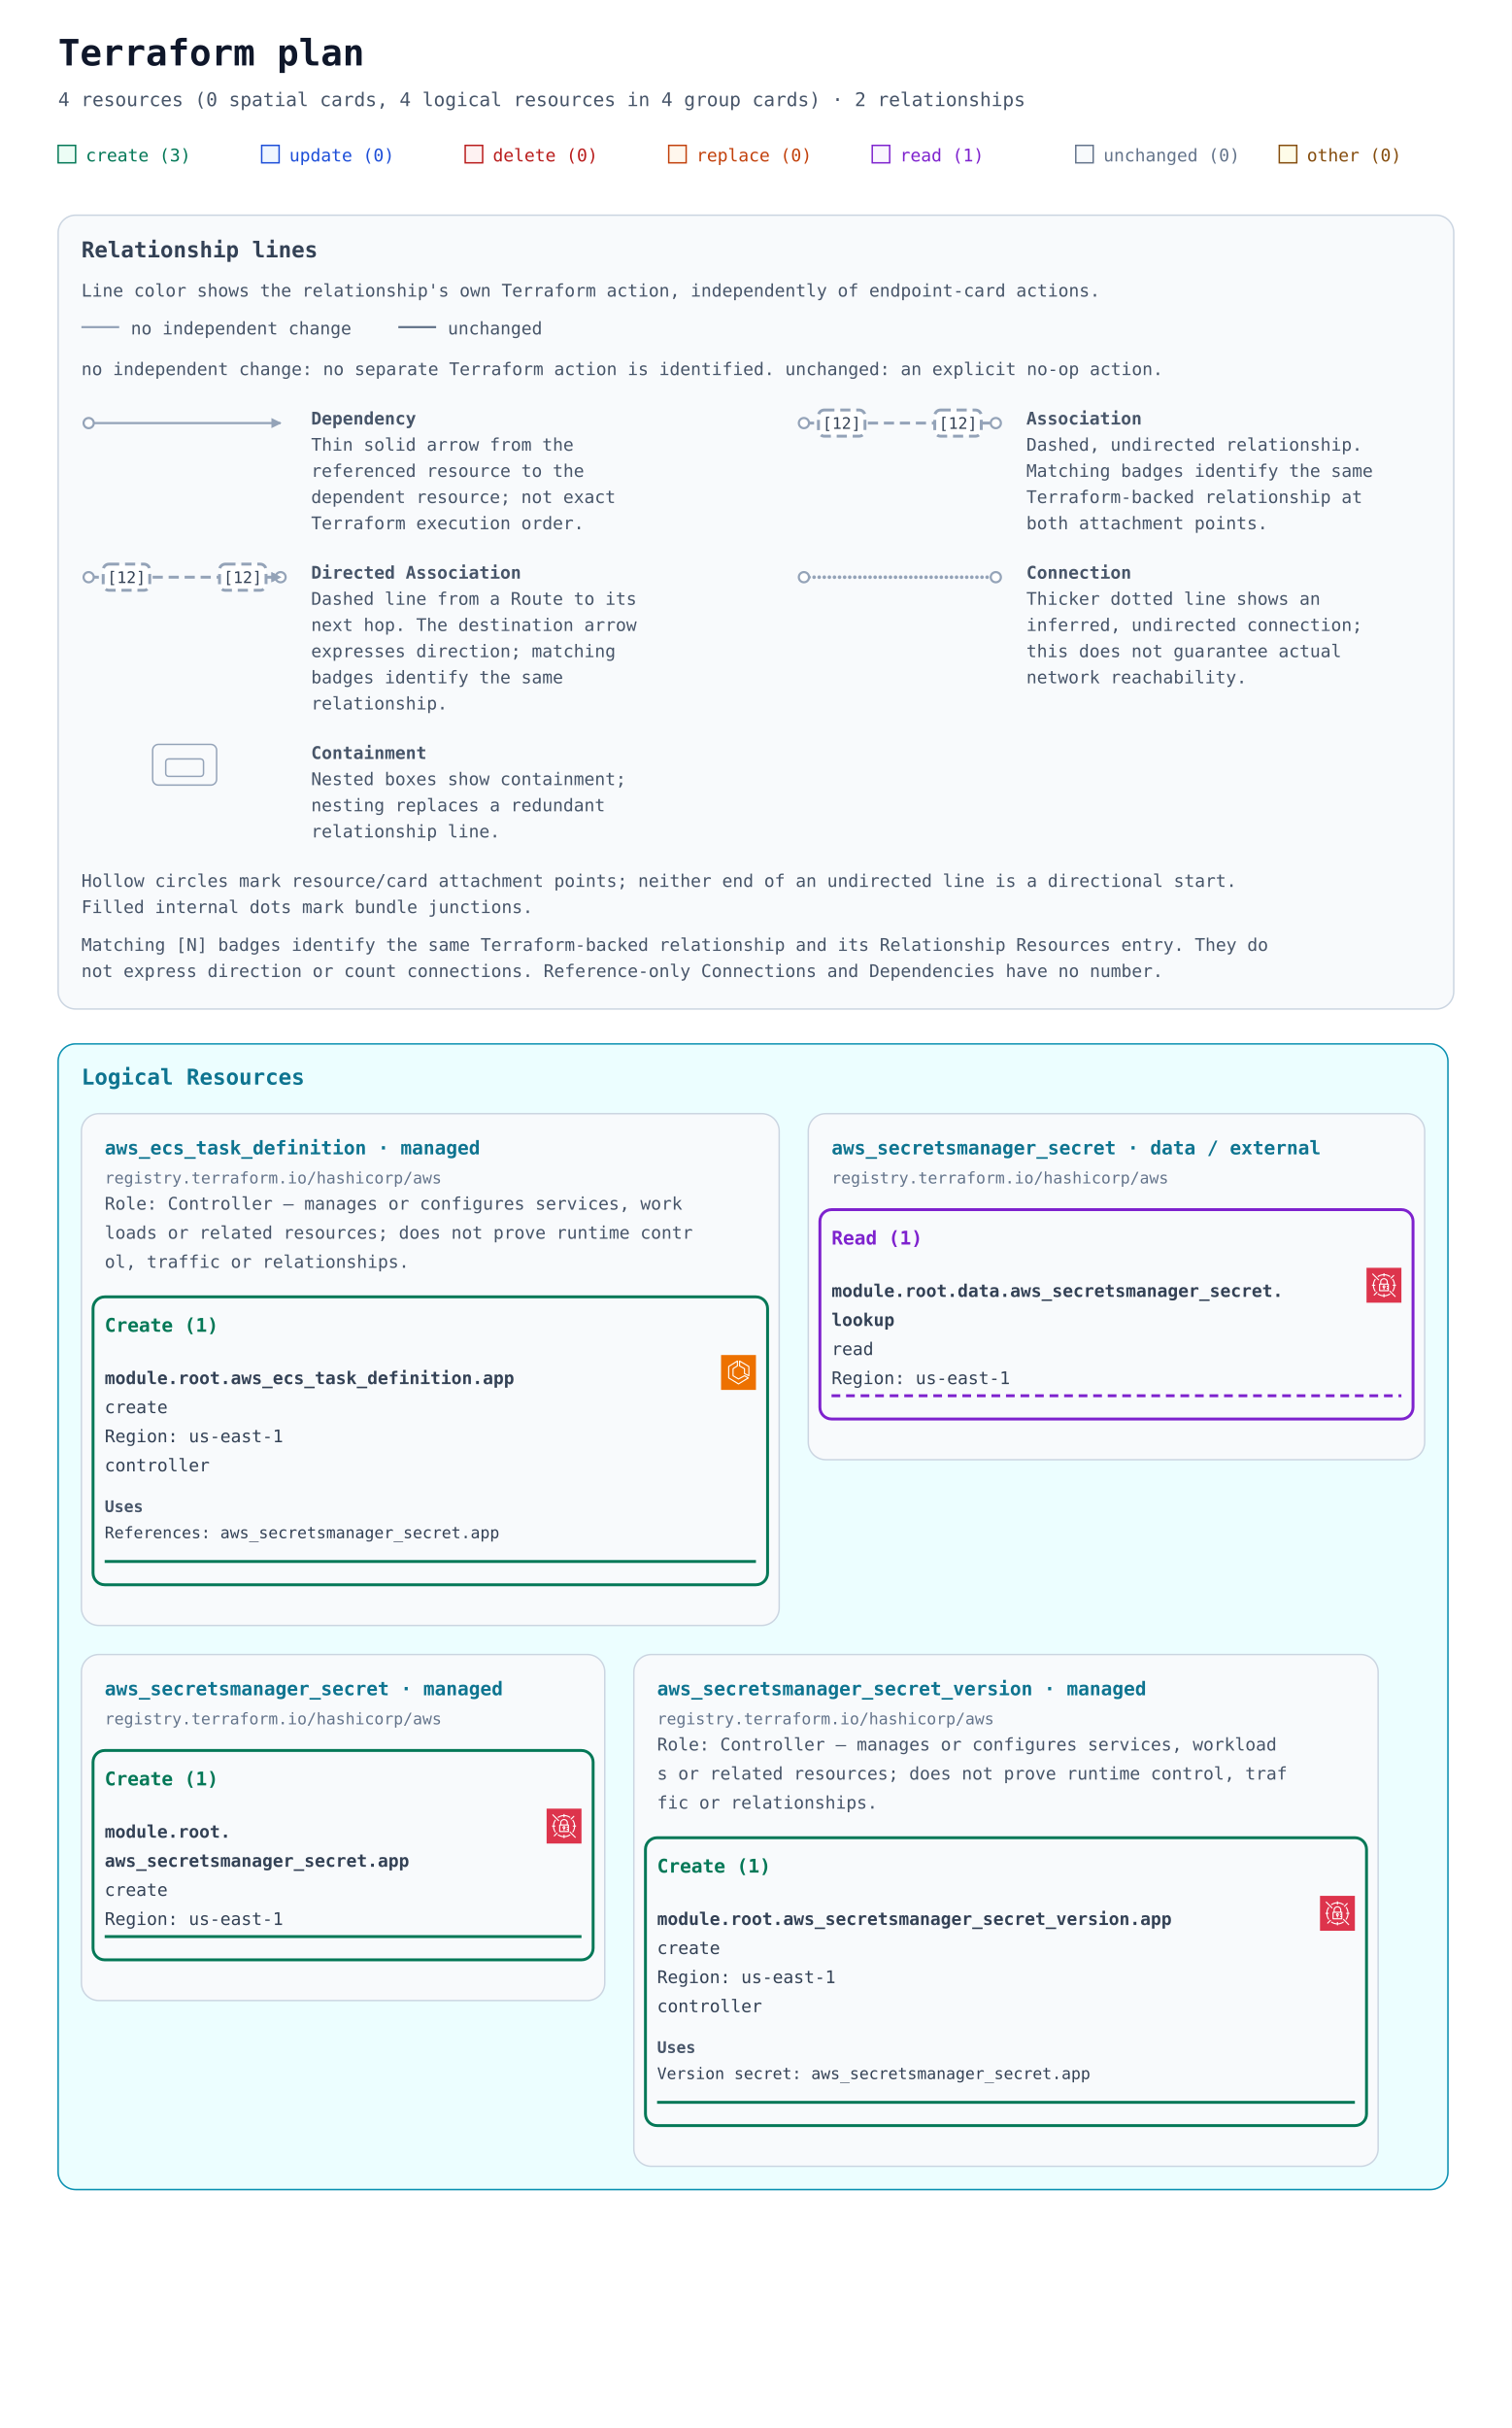
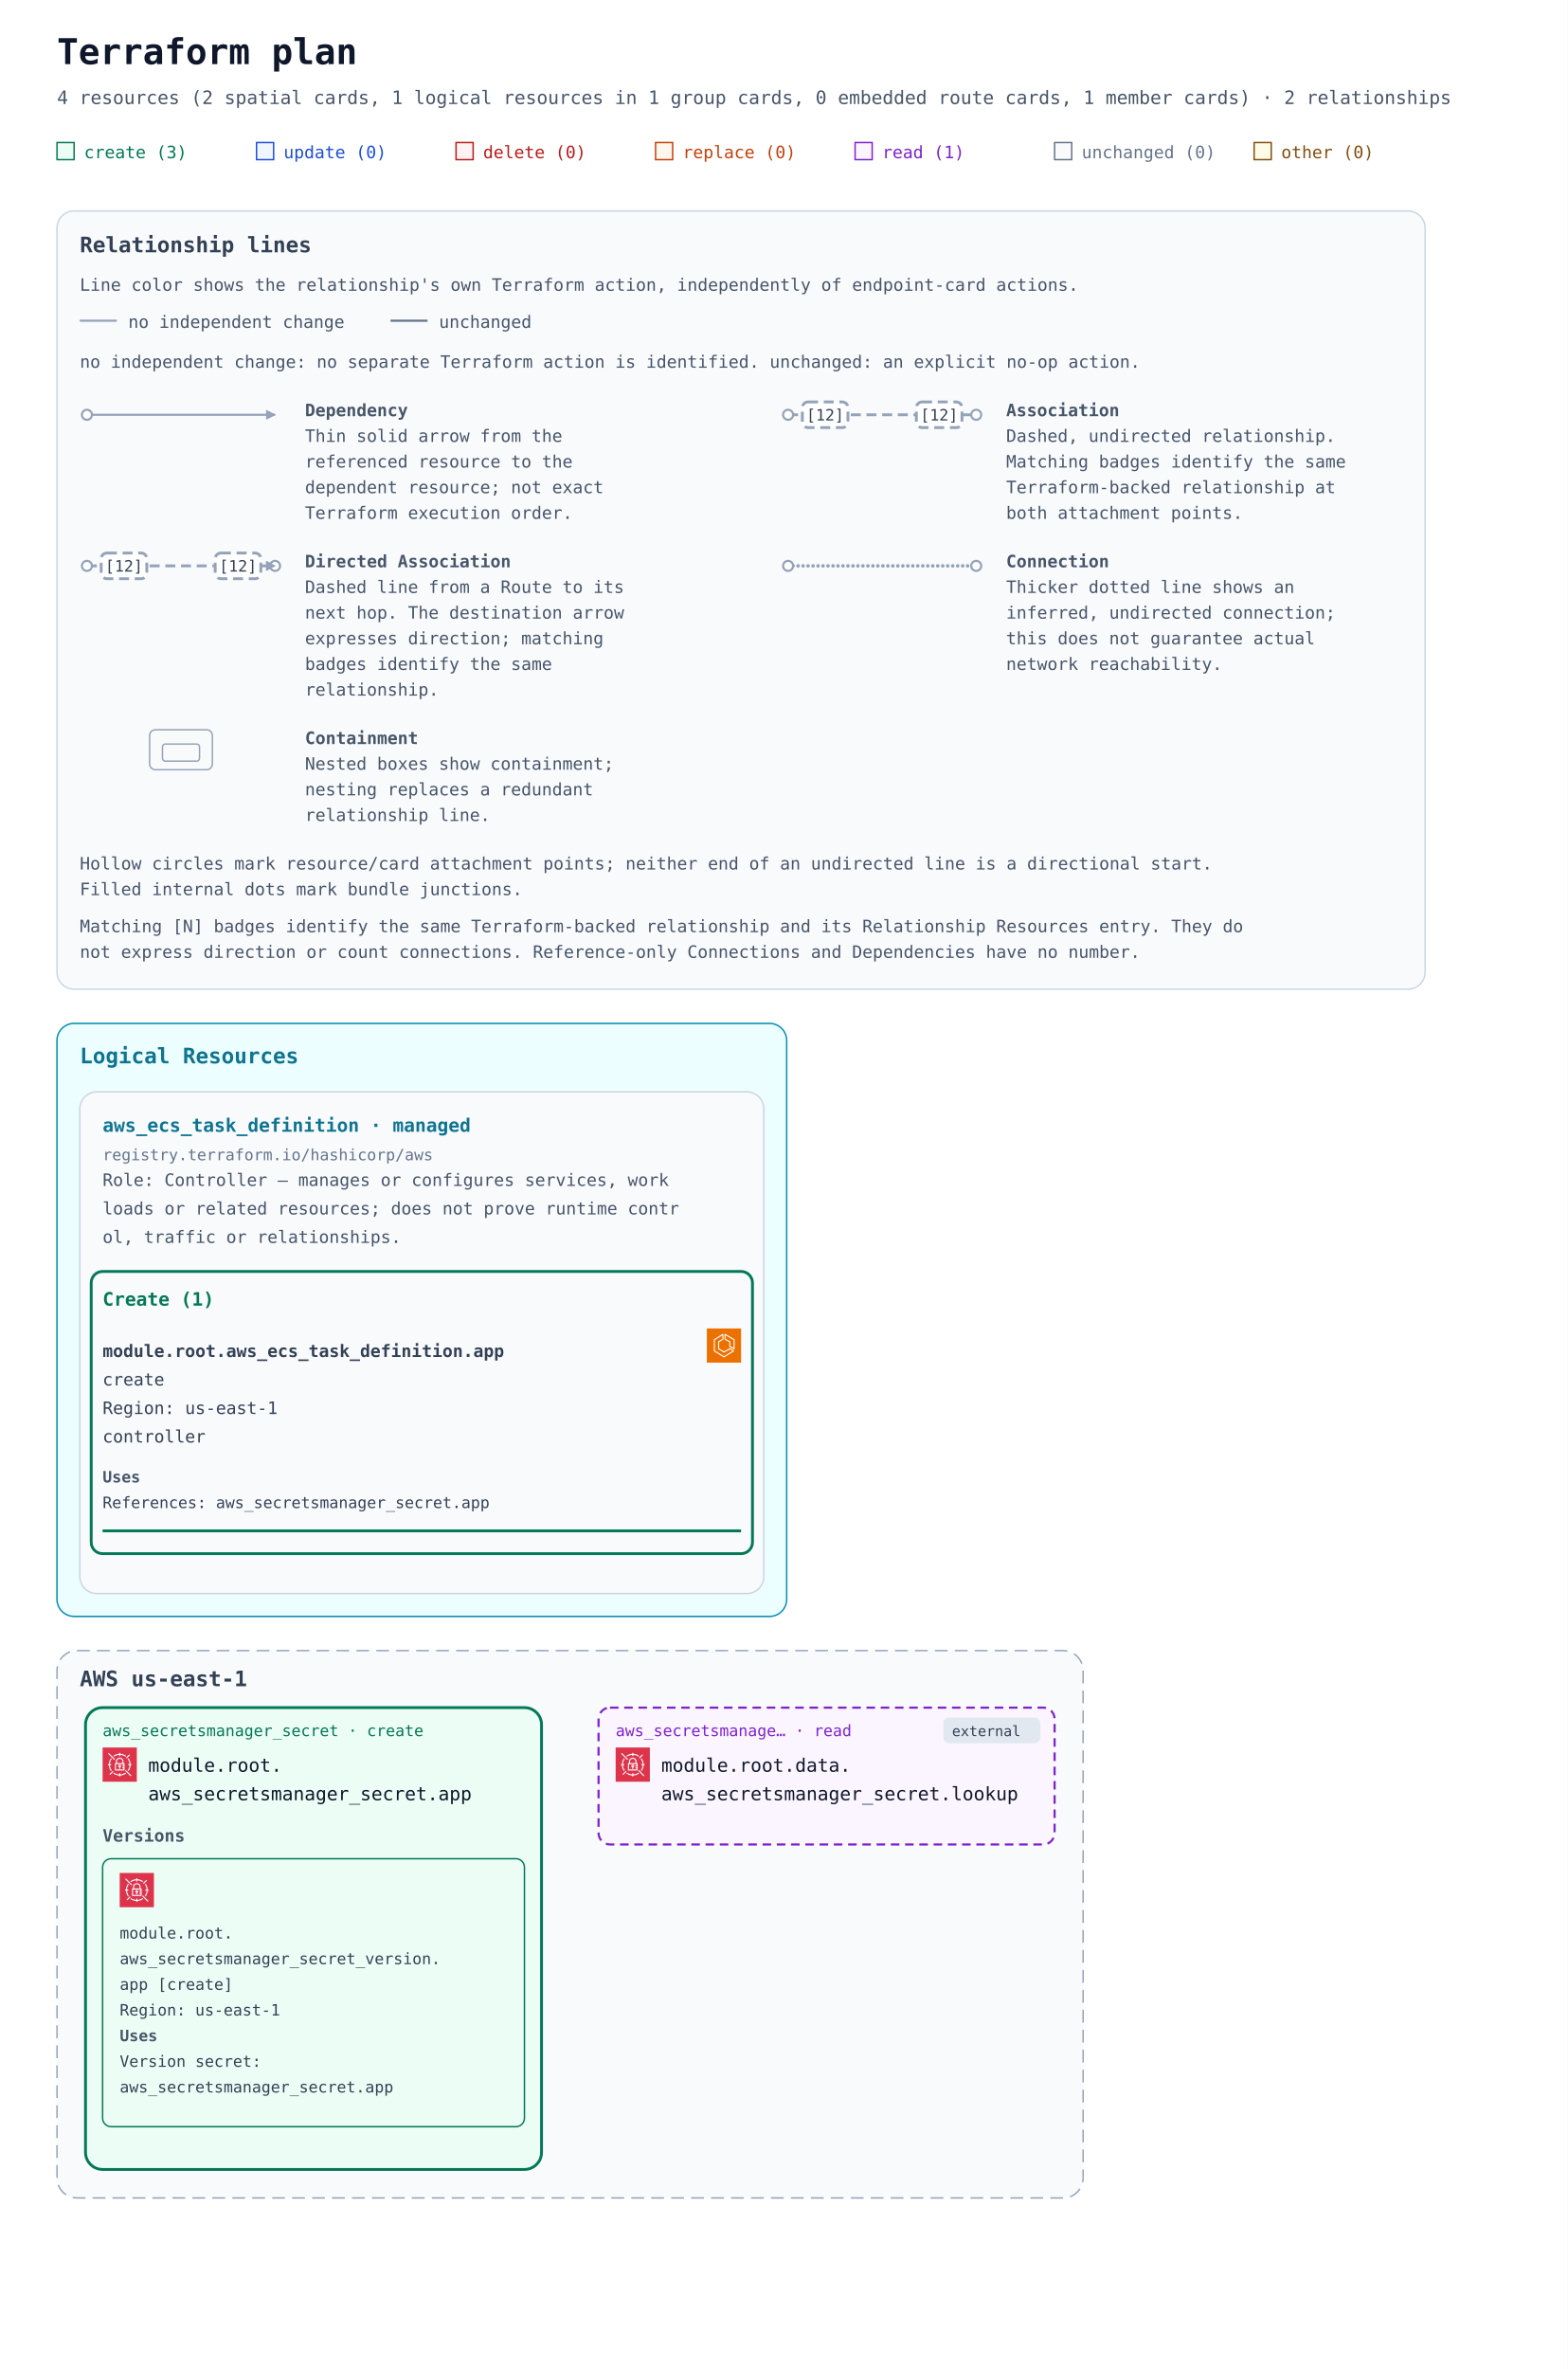
- <svg xmlns="http://www.w3.org/2000/svg" width="1040" height="1670" viewBox="0 0 1040 1670" role="img" aria-labelledby="title description">
+ <svg xmlns="http://www.w3.org/2000/svg" width="1100" height="1662" viewBox="0 0 1100 1662" role="img" aria-labelledby="title description">
  <defs>
    <marker id="arrow" viewBox="0 0 10 10" refX="9" refY="5" markerWidth="7" markerHeight="7" markerUnits="userSpaceOnUse" orient="auto-start-reverse">
      <path d="M 0 0 L 10 5 L 0 10 z" fill="#94a3b8" />
    </marker>
    <symbol id="planorama-icon-aws-ecs" viewBox="0 0 64 64">
      <g>
        <g id="planorama-icon-aws-ecs-local-49636f6e2d4172636869746563747572652f34382f417263685f416d617a6f6e2d456c61737469632d436f6e7461696e65722d536572766963655f3438" stroke="none" stroke-width="1" fill="none" fill-rule="evenodd">
          <g id="planorama-icon-aws-ecs-local-49636f6e2d4172636869746563747572652d42472f34382f436f6d70757465" fill="#ED7100">
            <rect id="planorama-icon-aws-ecs-local-52656374616e676c65" x="0" y="0" width="64" height="64" />
          </g>
          <path d="M50,36.382 L44,33.382 L44,25 C44,24.637 43.803,24.302 43.485,24.126 L35,19.412 L35,12.75 L50,21.572 L50,36.382 Z M51.507,20.138 L34.507,10.139 C34.199,9.958 33.815,9.955 33.504,10.133 C33.192,10.311 33,10.642 33,11.001 L33,20 C33,20.363 33.197,20.698 33.515,20.874 L42,25.588 L42,34 C42,34.379 42.214,34.725 42.553,34.895 L50.553,38.895 C50.694,38.965 50.847,39 51,39 C51.183,39 51.365,38.95 51.525,38.851 C51.82,38.668 52,38.347 52,38 L52,21 C52,20.646 51.812,20.318 51.507,20.138 L51.507,20.138 Z M32,51.828 L15,41.439 L15,21.554 L29,12.805 L29,19.446 L21.47,24.152 C21.178,24.335 21,24.655 21,25 L21,38 C21,38.351 21.185,38.677 21.485,38.857 L31.485,44.857 C31.789,45.04 32.167,45.048 32.479,44.878 L42.988,39.146 L48.035,42.029 L32,51.828 Z M50.496,41.132 L43.496,37.132 C43.194,36.959 42.825,36.956 42.521,37.122 L32.023,42.848 L23,37.434 L23,25.554 L30.53,20.848 C30.822,20.665 31,20.345 31,20 L31,11.001 C31,10.637 30.803,10.303 30.484,10.126 C30.168,9.949 29.778,9.96 29.47,10.153 L13.47,20.152 C13.178,20.335 13,20.655 13,21 L13,42 C13,42.348 13.182,42.671 13.479,42.854 L31.479,53.854 C31.639,53.951 31.819,54 32,54 C32.181,54 32.361,53.951 32.521,53.854 L50.521,42.854 C50.823,42.669 51.005,42.339 51,41.985 C50.995,41.632 50.803,41.307 50.496,41.132 L50.496,41.132 Z" id="planorama-icon-aws-ecs-local-416d617a6f6e2d456c61737469632d436f6e7461696e65722d536572766963655f49636f6e5f34385f5371756964" fill="#FFFFFF" />
        </g>
      </g>
    </symbol>
    <symbol id="planorama-icon-aws-secretsmanager" viewBox="0 0 64 64">
      <g>
        <g id="planorama-icon-aws-secretsmanager-local-49636f6e2d4172636869746563747572652f34382f417263685f4157532d536563726574732d4d616e616765725f3438" stroke="none" stroke-width="1" fill="none" fill-rule="evenodd">
          <g id="planorama-icon-aws-secretsmanager-local-49636f6e2d4172636869746563747572652d42472f34382f53656375726974792d4964656e746974792d436f6d706c69616e6365" fill="#DD344C">
            <rect id="planorama-icon-aws-secretsmanager-local-52656374616e676c65" x="0" y="0" width="64" height="64" />
          </g>
          <path d="M31.24,34.64 C31.24,35.059 31.581,35.4 32,35.4 C32.419,35.4 32.76,35.059 32.76,34.64 C32.76,34.221 32.419,33.88 32,33.88 C31.581,33.88 31.24,34.221 31.24,34.64 L31.24,34.64 Z M29.24,34.64 C29.24,33.118 30.478,31.88 32,31.88 C33.521,31.88 34.76,33.118 34.76,34.64 C34.76,35.808 34.027,36.804 33,37.205 L33,40 L31,40 L31,37.205 C29.972,36.803 29.24,35.808 29.24,34.64 L29.24,34.64 Z M39,31 L25,31 L25,41 L39,41 L39,39 L37,39 L37,37 L39,37 L39,35 L37,35 L37,33 L39,33 L39,31 Z M27,29 L36.999,29 L37,25 C37,24.135 36.424,23.141 35.457,22.341 C34.443,21.501 33.152,21 32.003,21 L32.001,21 C29.618,21 27.001,23.093 27,25 L27,29 Z M39,25 L38.999,29 L40,29 C40.553,29 41,29.448 41,30 L41,42 C41,42.552 40.553,43 40,43 L24,43 C23.447,43 23,42.552 23,42 L23,30 C23,29.448 23.447,29 24,29 L25,29 L25,25 C25.001,21.971 28.469,19 32.001,19 L32.003,19 C33.628,19 35.351,19.657 36.732,20.801 C38.174,21.994 39.001,23.525 39,25 L39,25 Z M15.489,43.95 L17.11,42.777 C15.029,39.902 13.859,36.538 13.676,33 L16,33 L16,31 L13.678,31 C13.871,27.483 15.04,24.14 17.11,21.281 L15.489,20.108 C13.172,23.311 11.873,27.058 11.678,31 L10,31 L10,33 L11.676,33 C11.861,36.962 13.16,40.731 15.489,43.95 L15.489,43.95 Z M42.747,46.918 C39.88,48.993 36.527,50.162 33,50.35 L33,48 L31,48 L31,50.35 C27.471,50.162 24.118,48.994 21.25,46.918 L20.078,48.538 C23.289,50.862 27.049,52.161 31,52.35 L31,54 L33,54 L33,52.35 C36.951,52.16 40.709,50.862 43.919,48.538 L42.747,46.918 Z M21.25,17.14 C24.118,15.064 27.471,13.895 31,13.707 L31,16 L33,16 L33,13.707 C36.527,13.896 39.88,15.065 42.747,17.14 L43.919,15.52 C40.709,13.196 36.951,11.897 33,11.707 L33,10 L31,10 L31,11.707 C27.048,11.897 23.289,13.196 20.078,15.52 L21.25,17.14 Z M52.319,31 C52.125,27.058 50.826,23.311 48.509,20.108 L46.887,21.281 C48.958,24.14 50.127,27.483 50.319,31 L48,31 L48,33 L50.322,33 C50.138,36.538 48.969,39.902 46.887,42.777 L48.509,43.95 C50.838,40.731 52.136,36.962 52.322,33 L54,33 L54,31 L52.319,31 Z M45.026,20.416 L51.185,14.256 L49.771,12.842 L43.612,19.002 L45.026,20.416 Z M18.971,43.642 L12.811,49.802 L14.225,51.216 L20.386,45.056 L18.971,43.642 Z M23.246,21.833 L11.586,10.173 L10.172,11.587 L21.832,23.247 L23.246,21.833 Z M43.303,41.89 L53.826,52.413 L52.412,53.827 L41.888,43.304 L43.303,41.89 Z" id="planorama-icon-aws-secretsmanager-local-4157532d536563726574732d4d616e616765725f49636f6e5f34385f5371756964" fill="#FFFFFF" />
        </g>
      </g>
    </symbol>
  </defs>
  <rect width="100%" height="100%" fill="#ffffff" />
  <g font-family="ui-monospace, SFMono-Regular, Consolas, monospace">
    <text x="40" y="45" font-size="25" font-weight="700" fill="#0f172a">Terraform plan</text>
-     <text x="40" y="73" font-size="13" fill="#475569">4 resources (0 spatial cards, 4 logical resources in 4 group cards) · 2 relationships</text>
+     <text x="40" y="73" font-size="13" fill="#475569">4 resources (2 spatial cards, 1 logical resources in 1 group cards, 0 embedded route cards, 1 member cards) · 2 relationships</text>
    <rect x="40" y="100" width="12" height="12" fill="#ecfdf5" stroke="#047857" />
    <text x="59" y="111" font-size="12" fill="#047857">create (3)</text>
    <rect x="180" y="100" width="12" height="12" fill="#eff6ff" stroke="#1d4ed8" />
    <text x="199" y="111" font-size="12" fill="#1d4ed8">update (0)</text>
    <rect x="320" y="100" width="12" height="12" fill="#fef2f2" stroke="#b91c1c" />
    <text x="339" y="111" font-size="12" fill="#b91c1c">delete (0)</text>
    <rect x="460" y="100" width="12" height="12" fill="#fff7ed" stroke="#c2410c" />
    <text x="479" y="111" font-size="12" fill="#c2410c">replace (0)</text>
    <rect x="600" y="100" width="12" height="12" fill="#faf5ff" stroke="#7e22ce" />
    <text x="619" y="111" font-size="12" fill="#7e22ce">read (1)</text>
    <rect x="740" y="100" width="12" height="12" fill="#f8fafc" stroke="#64748b" />
    <text x="759" y="111" font-size="12" fill="#64748b">unchanged (0)</text>
    <rect x="880" y="100" width="12" height="12" fill="#fefce8" stroke="#854d0e" />
    <text x="899" y="111" font-size="12" fill="#854d0e">other (0)</text>
    <g id="relationship-legend" font-size="12" fill="#475569" transform="translate(40 148)">
      <rect width="960" height="546" rx="12" fill="#f8fafc" stroke="#cbd5e1" />
      <text x="16" y="29" font-size="15" font-weight="700" fill="#334155">Relationship lines</text>
      <text x="16" y="56">Line color shows the relationship's own Terraform action, independently of endpoint-card actions.</text>
      <path data-legend-action="none" d="M 16 77 H 42" fill="none" stroke="#94a3b8" stroke-width="1.5" />
      <text x="50" y="82">no independent change</text>
      <path data-legend-action="unchanged" d="M 234 77 H 260" fill="none" stroke="#64748b" stroke-width="1.5" />
      <text x="268" y="82">unchanged</text>
      <text x="16" y="110">no independent change: no separate Terraform action is identified. unchanged: an explicit no-op action.</text>
      <g data-legend-entry="dependency" transform="translate(0 132)">
        <g data-legend-sample="dependency">
          <path data-legend-kind="dependency" data-directionality="directed" d="M 21 11 H 153" fill="none" stroke="#94a3b8" stroke-width="1.5" marker-end="url(#arrow)" />
          <circle data-legend-endpoint="source" cx="21" cy="11" r="3.5" fill="#ffffff" stroke="#94a3b8" stroke-width="1.5" />
        </g>
        <text x="174" y="12" font-weight="700">Dependency</text>
        <text x="174" y="30">Thin solid arrow from the</text>
        <text x="174" y="48">referenced resource to the</text>
        <text x="174" y="66">dependent resource; not exact</text>
        <text x="174" y="84">Terraform execution order.</text>
      </g>
      <g data-legend-entry="association" transform="translate(492 132)">
        <g data-legend-sample="association">
          <path data-legend-kind="association" data-directionality="undirected" d="M 21 11 H 153" fill="none" stroke="#94a3b8" stroke-width="2" stroke-dasharray="7 4" />
          <circle data-legend-endpoint="source" cx="21" cy="11" r="3.5" fill="#ffffff" stroke="#94a3b8" stroke-width="1.5" />
          <circle data-legend-endpoint="target" cx="153" cy="11" r="3.5" fill="#ffffff" stroke="#94a3b8" stroke-width="1.5" />
          <g data-legend-badge="source">
            <rect x="31" y="2" width="32" height="18" rx="4" fill="#ffffff" stroke="#94a3b8" stroke-width="2" stroke-dasharray="7 4" />
            <text x="47" y="15" text-anchor="middle" font-size="11" fill="#334155">[12]</text>
          </g>
          <g data-legend-badge="target">
            <rect x="111" y="2" width="32" height="18" rx="4" fill="#ffffff" stroke="#94a3b8" stroke-width="2" stroke-dasharray="7 4" />
            <text x="127" y="15" text-anchor="middle" font-size="11" fill="#334155">[12]</text>
          </g>
        </g>
        <text x="174" y="12" font-weight="700">Association</text>
        <text x="174" y="30">Dashed, undirected relationship.</text>
        <text x="174" y="48">Matching badges identify the same</text>
        <text x="174" y="66">Terraform-backed relationship at</text>
        <text x="174" y="84">both attachment points.</text>
      </g>
      <g data-legend-entry="directed-association" transform="translate(0 238)">
        <g data-legend-sample="directed-association">
          <path data-legend-kind="directed-association" data-directionality="directed" d="M 21 11 H 153" fill="none" stroke="#94a3b8" stroke-width="2" stroke-dasharray="7 4" marker-end="url(#arrow)" />
          <circle data-legend-endpoint="source" cx="21" cy="11" r="3.5" fill="#ffffff" stroke="#94a3b8" stroke-width="1.5" />
          <circle data-legend-endpoint="target" cx="153" cy="11" r="3.5" fill="#ffffff" stroke="#94a3b8" stroke-width="1.5" />
          <path data-legend-arrow="true" d="M 146.7 7.5 L 153.7 11 L 146.7 14.5 Z" fill="#94a3b8" />
          <g data-legend-badge="source">
            <rect x="31" y="2" width="32" height="18" rx="4" fill="#ffffff" stroke="#94a3b8" stroke-width="2" stroke-dasharray="7 4" />
            <text x="47" y="15" text-anchor="middle" font-size="11" fill="#334155">[12]</text>
          </g>
          <g data-legend-badge="target">
            <rect x="111" y="2" width="32" height="18" rx="4" fill="#ffffff" stroke="#94a3b8" stroke-width="2" stroke-dasharray="7 4" />
            <text x="127" y="15" text-anchor="middle" font-size="11" fill="#334155">[12]</text>
          </g>
        </g>
        <text x="174" y="12" font-weight="700">Directed Association</text>
        <text x="174" y="30">Dashed line from a Route to its</text>
        <text x="174" y="48">next hop. The destination arrow</text>
        <text x="174" y="66">expresses direction; matching</text>
        <text x="174" y="84">badges identify the same</text>
        <text x="174" y="102">relationship.</text>
      </g>
      <g data-legend-entry="connection" transform="translate(492 238)">
        <g data-legend-sample="connection">
          <path data-legend-kind="connection" data-directionality="undirected" d="M 21 11 H 153" fill="none" stroke="#94a3b8" stroke-width="2.5" stroke-dasharray="0 3.5" stroke-linecap="round" />
          <circle data-legend-endpoint="source" cx="21" cy="11" r="3.5" fill="#ffffff" stroke="#94a3b8" stroke-width="1.5" />
          <circle data-legend-endpoint="target" cx="153" cy="11" r="3.5" fill="#ffffff" stroke="#94a3b8" stroke-width="1.5" />
        </g>
        <text x="174" y="12" font-weight="700">Connection</text>
        <text x="174" y="30">Thicker dotted line shows an</text>
        <text x="174" y="48">inferred, undirected connection;</text>
        <text x="174" y="66">this does not guarantee actual</text>
        <text x="174" y="84">network reachability.</text>
      </g>
      <g data-legend-entry="containment" transform="translate(0 362)">
        <g data-legend-sample="containment">
          <g data-legend-kind="containment" fill="none" stroke="#94a3b8">
            <rect x="65" y="2" width="44" height="28" rx="4" />
            <rect x="74" y="12" width="26" height="12" rx="2" />
          </g>
        </g>
        <text x="174" y="12" font-weight="700">Containment</text>
        <text x="174" y="30">Nested boxes show containment;</text>
        <text x="174" y="48">nesting replaces a redundant</text>
        <text x="174" y="66">relationship line.</text>
      </g>
      <text x="16" y="462">Hollow circles mark resource/card attachment points; neither end of an undirected line is a directional start.</text>
      <text x="16" y="480">Filled internal dots mark bundle junctions.</text>
      <text x="16" y="506">Matching [N] badges identify the same Terraform-backed relationship and its Relationship Resources entry. They do</text>
      <text x="16" y="524">not express direction or count connections. Reference-only Connections and Dependencies have no number.</text>
    </g>
    <g transform="translate(0 558)">
      <g data-annotation-area="true">
        <g data-annotation-card="true" transform="translate(40 160)">
-           <rect width="956" height="788" rx="12" fill="#f8fafc" stroke="#cbd5e1" />
+           <rect width="512" height="416" rx="12" fill="#f8fafc" stroke="#cbd5e1" />
          <g data-annotation-section="Logical Resources">
-             <rect width="956" height="788" rx="12" fill="#ecfeff" stroke="#0891b2" />
+             <rect width="512" height="416" rx="12" fill="#ecfeff" stroke="#0891b2" />
            <text x="16" y="28" font-size="15" font-weight="700" fill="#0e7490">Logical Resources</text>
            <g data-annotation-card="true" transform="translate(16 48)">
              <rect width="480" height="352" rx="12" fill="#f8fafc" stroke="#cbd5e1" />
              <g data-logical-group="true" data-provider-source="registry.terraform.io/hashicorp/aws" data-resource-type="aws_ecs_task_definition" data-mode="managed">
                <text x="16" y="28" font-size="13" font-weight="700" fill="#0e7490">aws_ecs_task_definition · managed</text>
                <text x="16" y="48" font-size="11" fill="#64748b">registry.terraform.io/hashicorp/aws</text>
                <text data-role-explanation="true" x="16" y="66" font-size="12" fill="#475569" xml:space="preserve">Role: Controller — manages or configures services, work</text>
                <text data-role-explanation="true" x="16" y="86" font-size="12" fill="#475569" xml:space="preserve">loads or related resources; does not prove runtime contr</text>
                <text data-role-explanation="true" x="16" y="106" font-size="12" fill="#475569" xml:space="preserve">ol, traffic or relationships.</text>
                <g data-action-section="create">
                  <rect x="8" y="126" width="464" height="198" rx="8" fill="none" stroke="#047857" stroke-width="2" />
                  <text x="16" y="150" font-size="13" font-weight="700" fill="#047857">Create (1)</text>
                  <g id="resource-6177735f6563735f7461736b5f646566696e6974696f6e2e617070-current" data-architecture-id="terraform:6177735f6563735f7461736b5f646566696e6974696f6e2e617070-current" data-entity-kind="terraform" data-placement="logical" data-terraform-address="aws_ecs_task_definition.app" data-qualified-address="module.root.aws_ecs_task_definition.app" data-mode="managed" transform="translate(0 158)" data-role="controller">
                    <use href="#planorama-icon-aws-ecs" x="440" y="8" width="24" height="24" aria-hidden="true" />
                    <text x="16" y="28" font-size="12" fill="#334155" xml:space="preserve" font-weight="700">module.root.aws_ecs_task_definition.app</text>
                    <text x="16" y="48" font-size="12" fill="#334155" xml:space="preserve">create</text>
                    <text x="16" y="68" font-size="12" fill="#334155" xml:space="preserve">Region: us-east-1</text>
                    <text x="16" y="88" font-size="12" fill="#334155" xml:space="preserve">controller</text>
                    <g data-resource-references="true">
                      <text x="16" y="116" font-size="11" font-weight="700" fill="#475569">Uses</text>
                      <a href="#resource-6177735f736563726574736d616e616765725f7365637265742e617070-current" data-reference-attribute="container_definitions">
                        <text x="16" y="134" font-size="11" fill="#334155" xml:space="preserve">References: aws_secretsmanager_secret.app</text>
                      </a>
                    </g>
                    <line data-resource-underline="true" x1="16" y1="150" x2="464" y2="150" stroke="#047857" stroke-width="2" />
                  </g>
                </g>
              </g>
            </g>
-             <g data-annotation-card="true" transform="translate(516 48)">
-               <rect width="424" height="238" rx="12" fill="#f8fafc" stroke="#cbd5e1" />
-               <g data-logical-group="true" data-provider-source="registry.terraform.io/hashicorp/aws" data-resource-type="aws_secretsmanager_secret" data-mode="data">
-                 <text x="16" y="28" font-size="13" font-weight="700" fill="#0e7490">aws_secretsmanager_secret · data / external</text>
-                 <text x="16" y="48" font-size="11" fill="#64748b">registry.terraform.io/hashicorp/aws</text>
-                 <g data-action-section="read">
-                   <rect x="8" y="66" width="408" height="144" rx="8" fill="none" stroke="#7e22ce" stroke-width="2" />
-                   <text x="16" y="90" font-size="13" font-weight="700" fill="#7e22ce">Read (1)</text>
-                   <g id="resource-646174612e6177735f736563726574736d616e616765725f7365637265742e6c6f6f6b7570-current" data-architecture-id="terraform:646174612e6177735f736563726574736d616e616765725f7365637265742e6c6f6f6b7570-current" data-entity-kind="terraform" data-placement="logical" data-terraform-address="data.aws_secretsmanager_secret.lookup" data-qualified-address="module.root.data.aws_secretsmanager_secret.lookup" data-mode="data" transform="translate(0 98)" data-external="true">
-                     <use href="#planorama-icon-aws-secretsmanager" x="384" y="8" width="24" height="24" aria-hidden="true" />
-                     <text x="16" y="28" font-size="12" fill="#334155" xml:space="preserve" font-weight="700">module.root.data.aws_secretsmanager_secret.</text>
-                     <text x="16" y="48" font-size="12" fill="#334155" xml:space="preserve" font-weight="700">lookup</text>
-                     <text x="16" y="68" font-size="12" fill="#334155" xml:space="preserve">read</text>
-                     <text x="16" y="88" font-size="12" fill="#334155" xml:space="preserve">Region: us-east-1</text>
-                     <line data-resource-underline="true" x1="16" y1="96" x2="408" y2="96" stroke="#7e22ce" stroke-width="2" stroke-dasharray="6 4" />
-                   </g>
-                 </g>
+           </g>
+         </g>
+       </g>
+       <g data-architecture="true" transform="translate(0 440)">
+         <g data-deployment-scope="true" data-scope-provider="AWS" data-region="us-east-1">
+           <rect x="40" y="160" width="720" height="384" rx="14" fill="#f8fafc" stroke="#94a3b8" stroke-dasharray="9 5" />
+           <text x="56" y="185" font-size="15" font-weight="700" fill="#334155">AWS us-east-1</text>
+         </g>
+         <g data-member-cluster="resource-6177735f736563726574736d616e616765725f7365637265742e617070-current">
+           <rect x="60" y="200" width="320" height="324" rx="12" fill="#ecfdf5" stroke="#047857" stroke-width="2" data-mode="managed" />
+         </g>
+         <g data-edge-kind="dependency" data-source="resource-6177735f736563726574736d616e616765725f7365637265742e617070-current" data-target="resource-6177735f6563735f7461736b5f646566696e6974696f6e2e617070-current" />
+         <g data-edge-kind="dependency" data-source="resource-6177735f736563726574736d616e616765725f7365637265742e617070-current" data-target="resource-6177735f736563726574736d616e616765725f7365637265745f76657273696f6e2e617070-current" />
+         <g id="resource-6177735f736563726574736d616e616765725f7365637265742e617070-current" data-architecture-id="terraform:6177735f736563726574736d616e616765725f7365637265742e617070-current" data-qualified-address="module.root.aws_secretsmanager_secret.app" data-terraform-address="aws_secretsmanager_secret.app">
+           <text x="72" y="220" font-size="11" fill="#047857">aws_secretsmanager_secret · create</text>
+           <use href="#planorama-icon-aws-secretsmanager" x="72" y="228" width="24" height="24" aria-hidden="true" />
+           <text x="104" y="245" font-size="13" fill="#0f172a" xml:space="preserve">module.root.</text>
+           <text x="104" y="265" font-size="13" fill="#0f172a" xml:space="preserve">aws_secretsmanager_secret.app</text>
+           <g data-cluster-members="true">
+             <text x="72" y="294" font-size="12" font-weight="700" fill="#475569">Versions</text>
+             <g id="resource-6177735f736563726574736d616e616765725f7365637265745f76657273696f6e2e617070-current" data-architecture-id="terraform:6177735f736563726574736d616e616765725f7365637265745f76657273696f6e2e617070-current" data-terraform-address="aws_secretsmanager_secret_version.app" data-qualified-address="module.root.aws_secretsmanager_secret_version.app" data-embedded-member="true" data-member-owner="aws_secretsmanager_secret.app">
+               <rect x="72" y="306" width="296" height="188" rx="6" fill="#ecfdf5" stroke="#047857" stroke-width="1" />
+               <use href="#planorama-icon-aws-secretsmanager" x="84" y="316" width="24" height="24" aria-hidden="true" />
+               <text x="84" y="362" font-size="11" fill="#334155" xml:space="preserve">module.root.</text>
+               <text x="84" y="380" font-size="11" fill="#334155" xml:space="preserve">aws_secretsmanager_secret_version.</text>
+               <text x="84" y="398" font-size="11" fill="#334155" xml:space="preserve">app [create]</text>
+               <text x="84" y="416" font-size="11" fill="#334155" xml:space="preserve">Region: us-east-1</text>
+               <g data-resource-references="true">
+                 <text x="84" y="434" font-size="11" font-weight="700" fill="#475569">Uses</text>
+                 <a href="#resource-6177735f736563726574736d616e616765725f7365637265742e617070-current" data-reference-attribute="secret_id">
+                   <text x="84" y="452" font-size="11" fill="#334155" xml:space="preserve">Version secret: </text>
+                   <text x="84" y="470" font-size="11" fill="#334155" xml:space="preserve">aws_secretsmanager_secret.app</text>
+                 </a>
              </g>
            </g>
-             <g data-annotation-card="true" transform="translate(16 420)">
-               <rect width="360" height="238" rx="12" fill="#f8fafc" stroke="#cbd5e1" />
-               <g data-logical-group="true" data-provider-source="registry.terraform.io/hashicorp/aws" data-resource-type="aws_secretsmanager_secret" data-mode="managed">
-                 <text x="16" y="28" font-size="13" font-weight="700" fill="#0e7490">aws_secretsmanager_secret · managed</text>
-                 <text x="16" y="48" font-size="11" fill="#64748b">registry.terraform.io/hashicorp/aws</text>
-                 <g data-action-section="create">
-                   <rect x="8" y="66" width="344" height="144" rx="8" fill="none" stroke="#047857" stroke-width="2" />
-                   <text x="16" y="90" font-size="13" font-weight="700" fill="#047857">Create (1)</text>
-                   <g id="resource-6177735f736563726574736d616e616765725f7365637265742e617070-current" data-architecture-id="terraform:6177735f736563726574736d616e616765725f7365637265742e617070-current" data-entity-kind="terraform" data-placement="logical" data-terraform-address="aws_secretsmanager_secret.app" data-qualified-address="module.root.aws_secretsmanager_secret.app" data-mode="managed" transform="translate(0 98)">
-                     <use href="#planorama-icon-aws-secretsmanager" x="320" y="8" width="24" height="24" aria-hidden="true" />
-                     <text x="16" y="28" font-size="12" fill="#334155" xml:space="preserve" font-weight="700">module.root.</text>
-                     <text x="16" y="48" font-size="12" fill="#334155" xml:space="preserve" font-weight="700">aws_secretsmanager_secret.app</text>
-                     <text x="16" y="68" font-size="12" fill="#334155" xml:space="preserve">create</text>
-                     <text x="16" y="88" font-size="12" fill="#334155" xml:space="preserve">Region: us-east-1</text>
-                     <line data-resource-underline="true" x1="16" y1="96" x2="344" y2="96" stroke="#047857" stroke-width="2" />
-                   </g>
-                 </g>
-               </g>
-             </g>
-             <g data-annotation-card="true" transform="translate(396 420)">
-               <rect width="512" height="352" rx="12" fill="#f8fafc" stroke="#cbd5e1" />
-               <g data-logical-group="true" data-provider-source="registry.terraform.io/hashicorp/aws" data-resource-type="aws_secretsmanager_secret_version" data-mode="managed">
-                 <text x="16" y="28" font-size="13" font-weight="700" fill="#0e7490">aws_secretsmanager_secret_version · managed</text>
-                 <text x="16" y="48" font-size="11" fill="#64748b">registry.terraform.io/hashicorp/aws</text>
-                 <text data-role-explanation="true" x="16" y="66" font-size="12" fill="#475569" xml:space="preserve">Role: Controller — manages or configures services, workload</text>
-                 <text data-role-explanation="true" x="16" y="86" font-size="12" fill="#475569" xml:space="preserve">s or related resources; does not prove runtime control, traf</text>
-                 <text data-role-explanation="true" x="16" y="106" font-size="12" fill="#475569" xml:space="preserve">fic or relationships.</text>
-                 <g data-action-section="create">
-                   <rect x="8" y="126" width="496" height="198" rx="8" fill="none" stroke="#047857" stroke-width="2" />
-                   <text x="16" y="150" font-size="13" font-weight="700" fill="#047857">Create (1)</text>
-                   <g id="resource-6177735f736563726574736d616e616765725f7365637265745f76657273696f6e2e617070-current" data-architecture-id="terraform:6177735f736563726574736d616e616765725f7365637265745f76657273696f6e2e617070-current" data-entity-kind="terraform" data-placement="logical" data-terraform-address="aws_secretsmanager_secret_version.app" data-qualified-address="module.root.aws_secretsmanager_secret_version.app" data-mode="managed" transform="translate(0 158)" data-role="controller">
-                     <use href="#planorama-icon-aws-secretsmanager" x="472" y="8" width="24" height="24" aria-hidden="true" />
-                     <text x="16" y="28" font-size="12" fill="#334155" xml:space="preserve" font-weight="700">module.root.aws_secretsmanager_secret_version.app</text>
-                     <text x="16" y="48" font-size="12" fill="#334155" xml:space="preserve">create</text>
-                     <text x="16" y="68" font-size="12" fill="#334155" xml:space="preserve">Region: us-east-1</text>
-                     <text x="16" y="88" font-size="12" fill="#334155" xml:space="preserve">controller</text>
-                     <g data-resource-references="true">
-                       <text x="16" y="116" font-size="11" font-weight="700" fill="#475569">Uses</text>
-                       <a href="#resource-6177735f736563726574736d616e616765725f7365637265742e617070-current" data-reference-attribute="secret_id">
-                         <text x="16" y="134" font-size="11" fill="#334155" xml:space="preserve">Version secret: aws_secretsmanager_secret.app</text>
-                       </a>
-                     </g>
-                     <line data-resource-underline="true" x1="16" y1="150" x2="496" y2="150" stroke="#047857" stroke-width="2" />
-                   </g>
-                 </g>
-               </g>
-             </g>
-           </g>
-         </g>
-       </g>
-       <g data-architecture="true" transform="translate(0 812)">
-         <g data-edge-kind="dependency" data-source="resource-6177735f736563726574736d616e616765725f7365637265742e617070-current" data-target="resource-6177735f6563735f7461736b5f646566696e6974696f6e2e617070-current" />
-         <g data-edge-kind="dependency" data-source="resource-6177735f736563726574736d616e616765725f7365637265742e617070-current" data-target="resource-6177735f736563726574736d616e616765725f7365637265745f76657273696f6e2e617070-current" />
+           </g>
+           <text x="72" y="512" font-size="10" fill="#64748b" />
+         </g>
+         <g id="resource-646174612e6177735f736563726574736d616e616765725f7365637265742e6c6f6f6b7570-current" data-architecture-id="terraform:646174612e6177735f736563726574736d616e616765725f7365637265742e6c6f6f6b7570-current" data-qualified-address="module.root.data.aws_secretsmanager_secret.lookup" data-terraform-address="data.aws_secretsmanager_secret.lookup">
+           <rect x="420" y="200" width="320" height="96" rx="8" fill="#faf5ff" stroke="#7e22ce" stroke-width="1.5" data-mode="data" stroke-dasharray="6 4" />
+           <g data-external="true">
+             <rect x="662" y="207" width="68" height="18" rx="4" fill="#e2e8f0" />
+             <text x="668" y="220" font-size="10" fill="#334155">external</text>
+           </g>
+           <text x="432" y="220" font-size="11" fill="#7e22ce">aws_secretsmanage… · read</text>
+           <use href="#planorama-icon-aws-secretsmanager" x="432" y="228" width="24" height="24" aria-hidden="true" />
+           <text x="464" y="245" font-size="13" fill="#0f172a" xml:space="preserve">module.root.data.</text>
+           <text x="464" y="265" font-size="13" fill="#0f172a" xml:space="preserve">aws_secretsmanager_secret.lookup</text>
+           <text x="432" y="284" font-size="10" fill="#64748b" />
+         </g>
      </g>
    </g>
  </g>
</svg>
